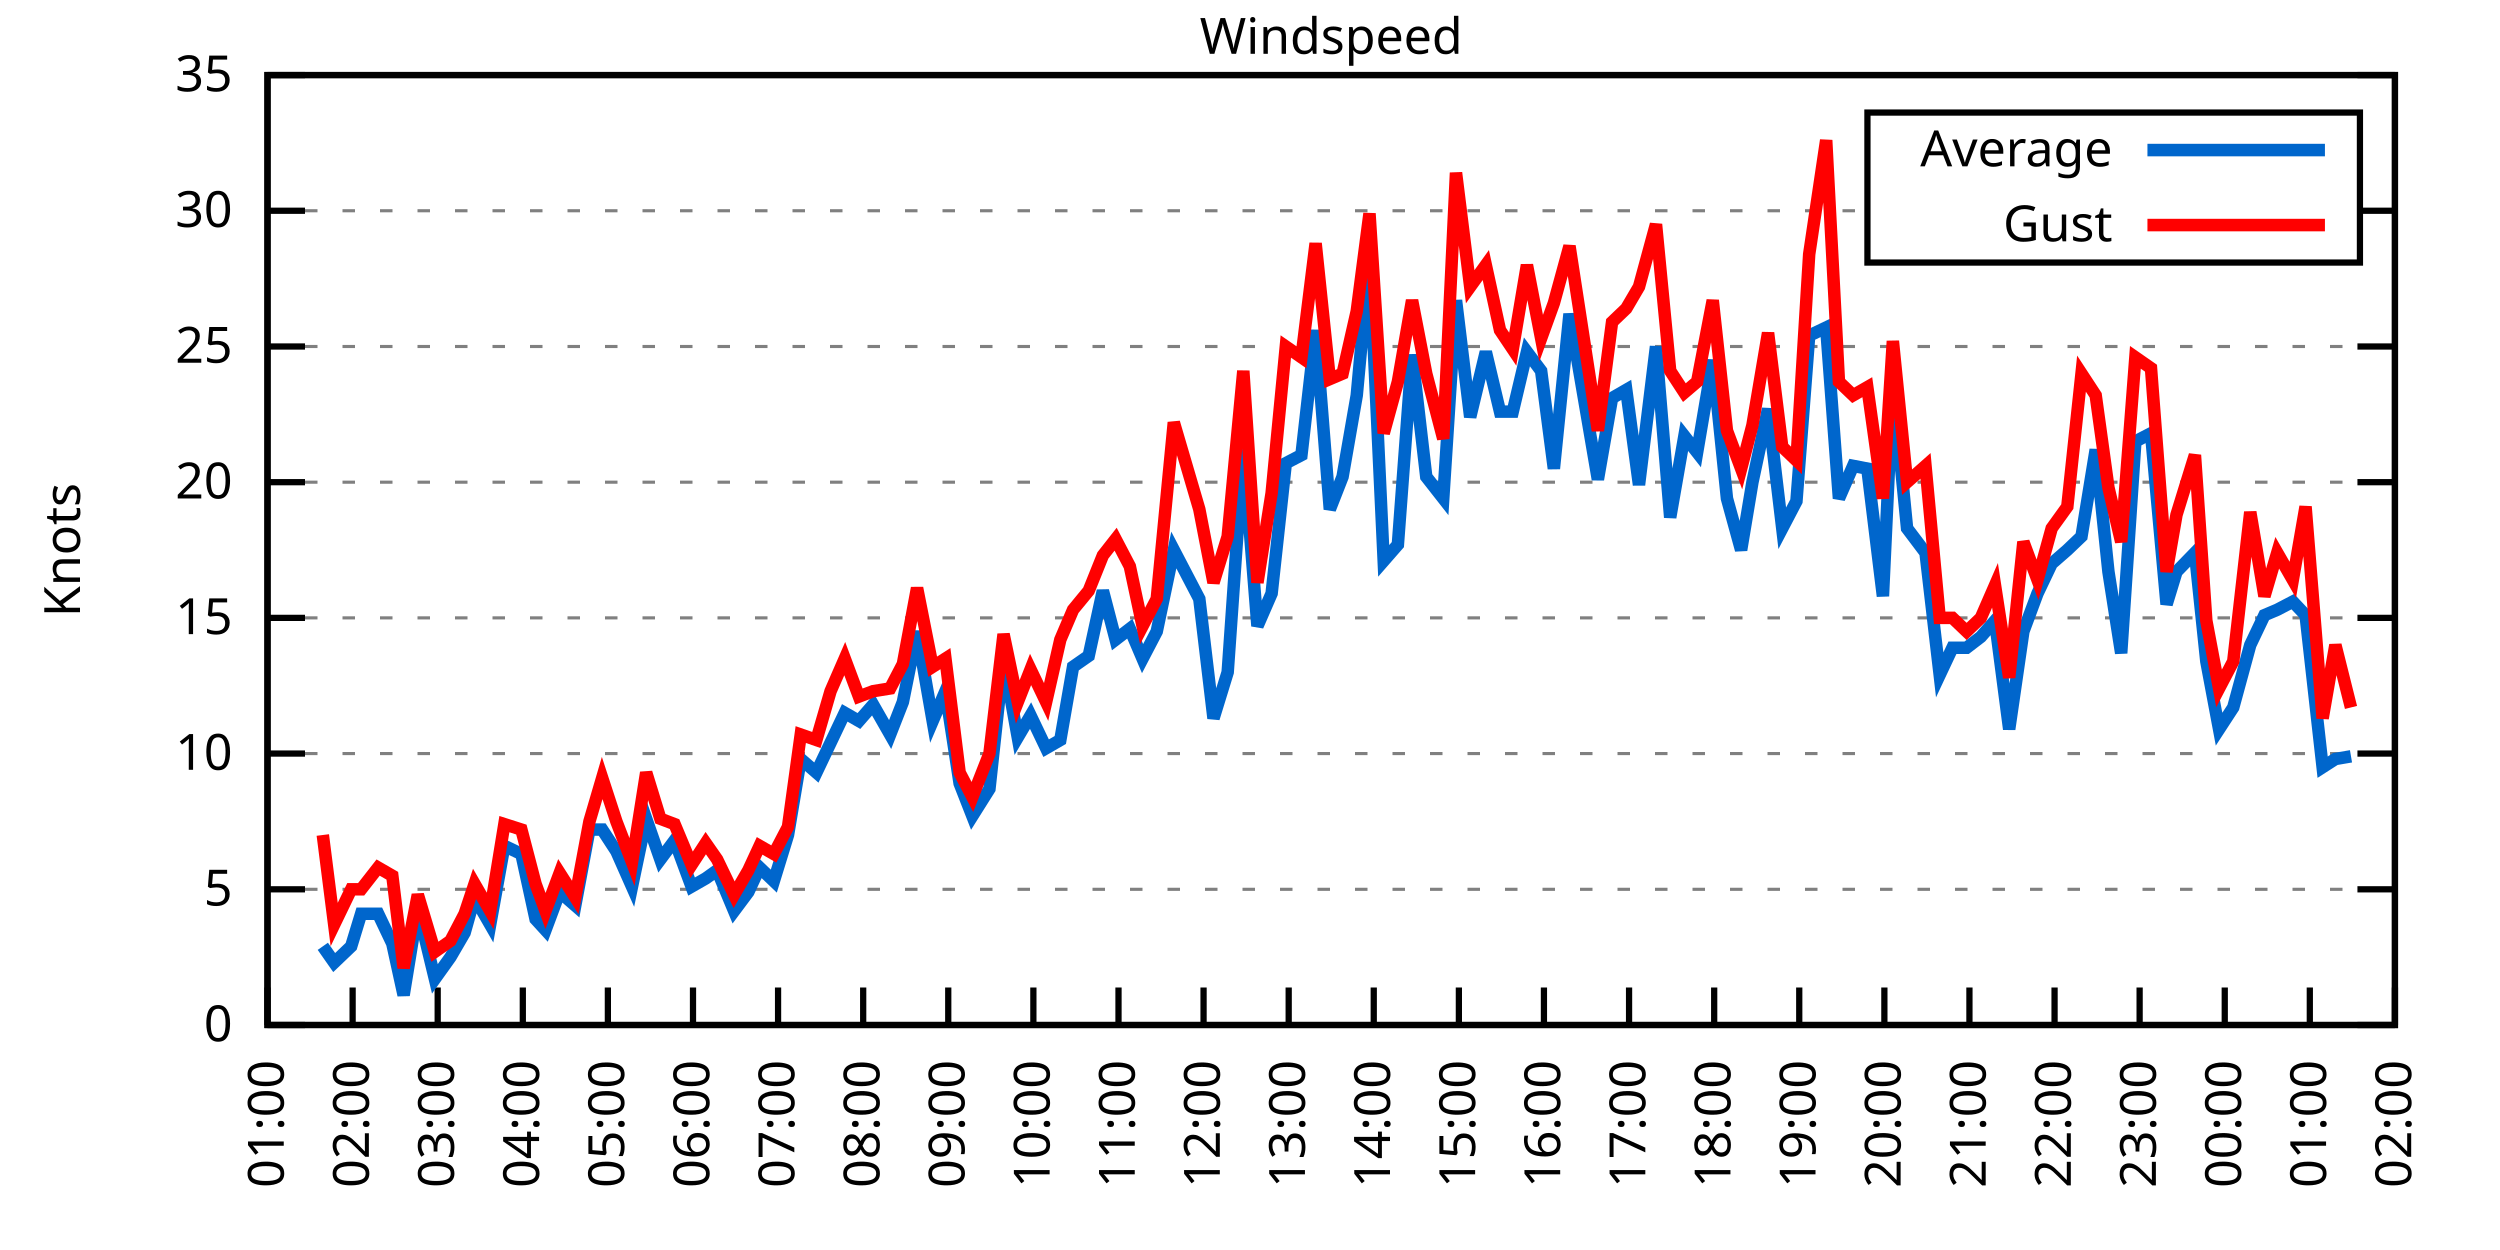
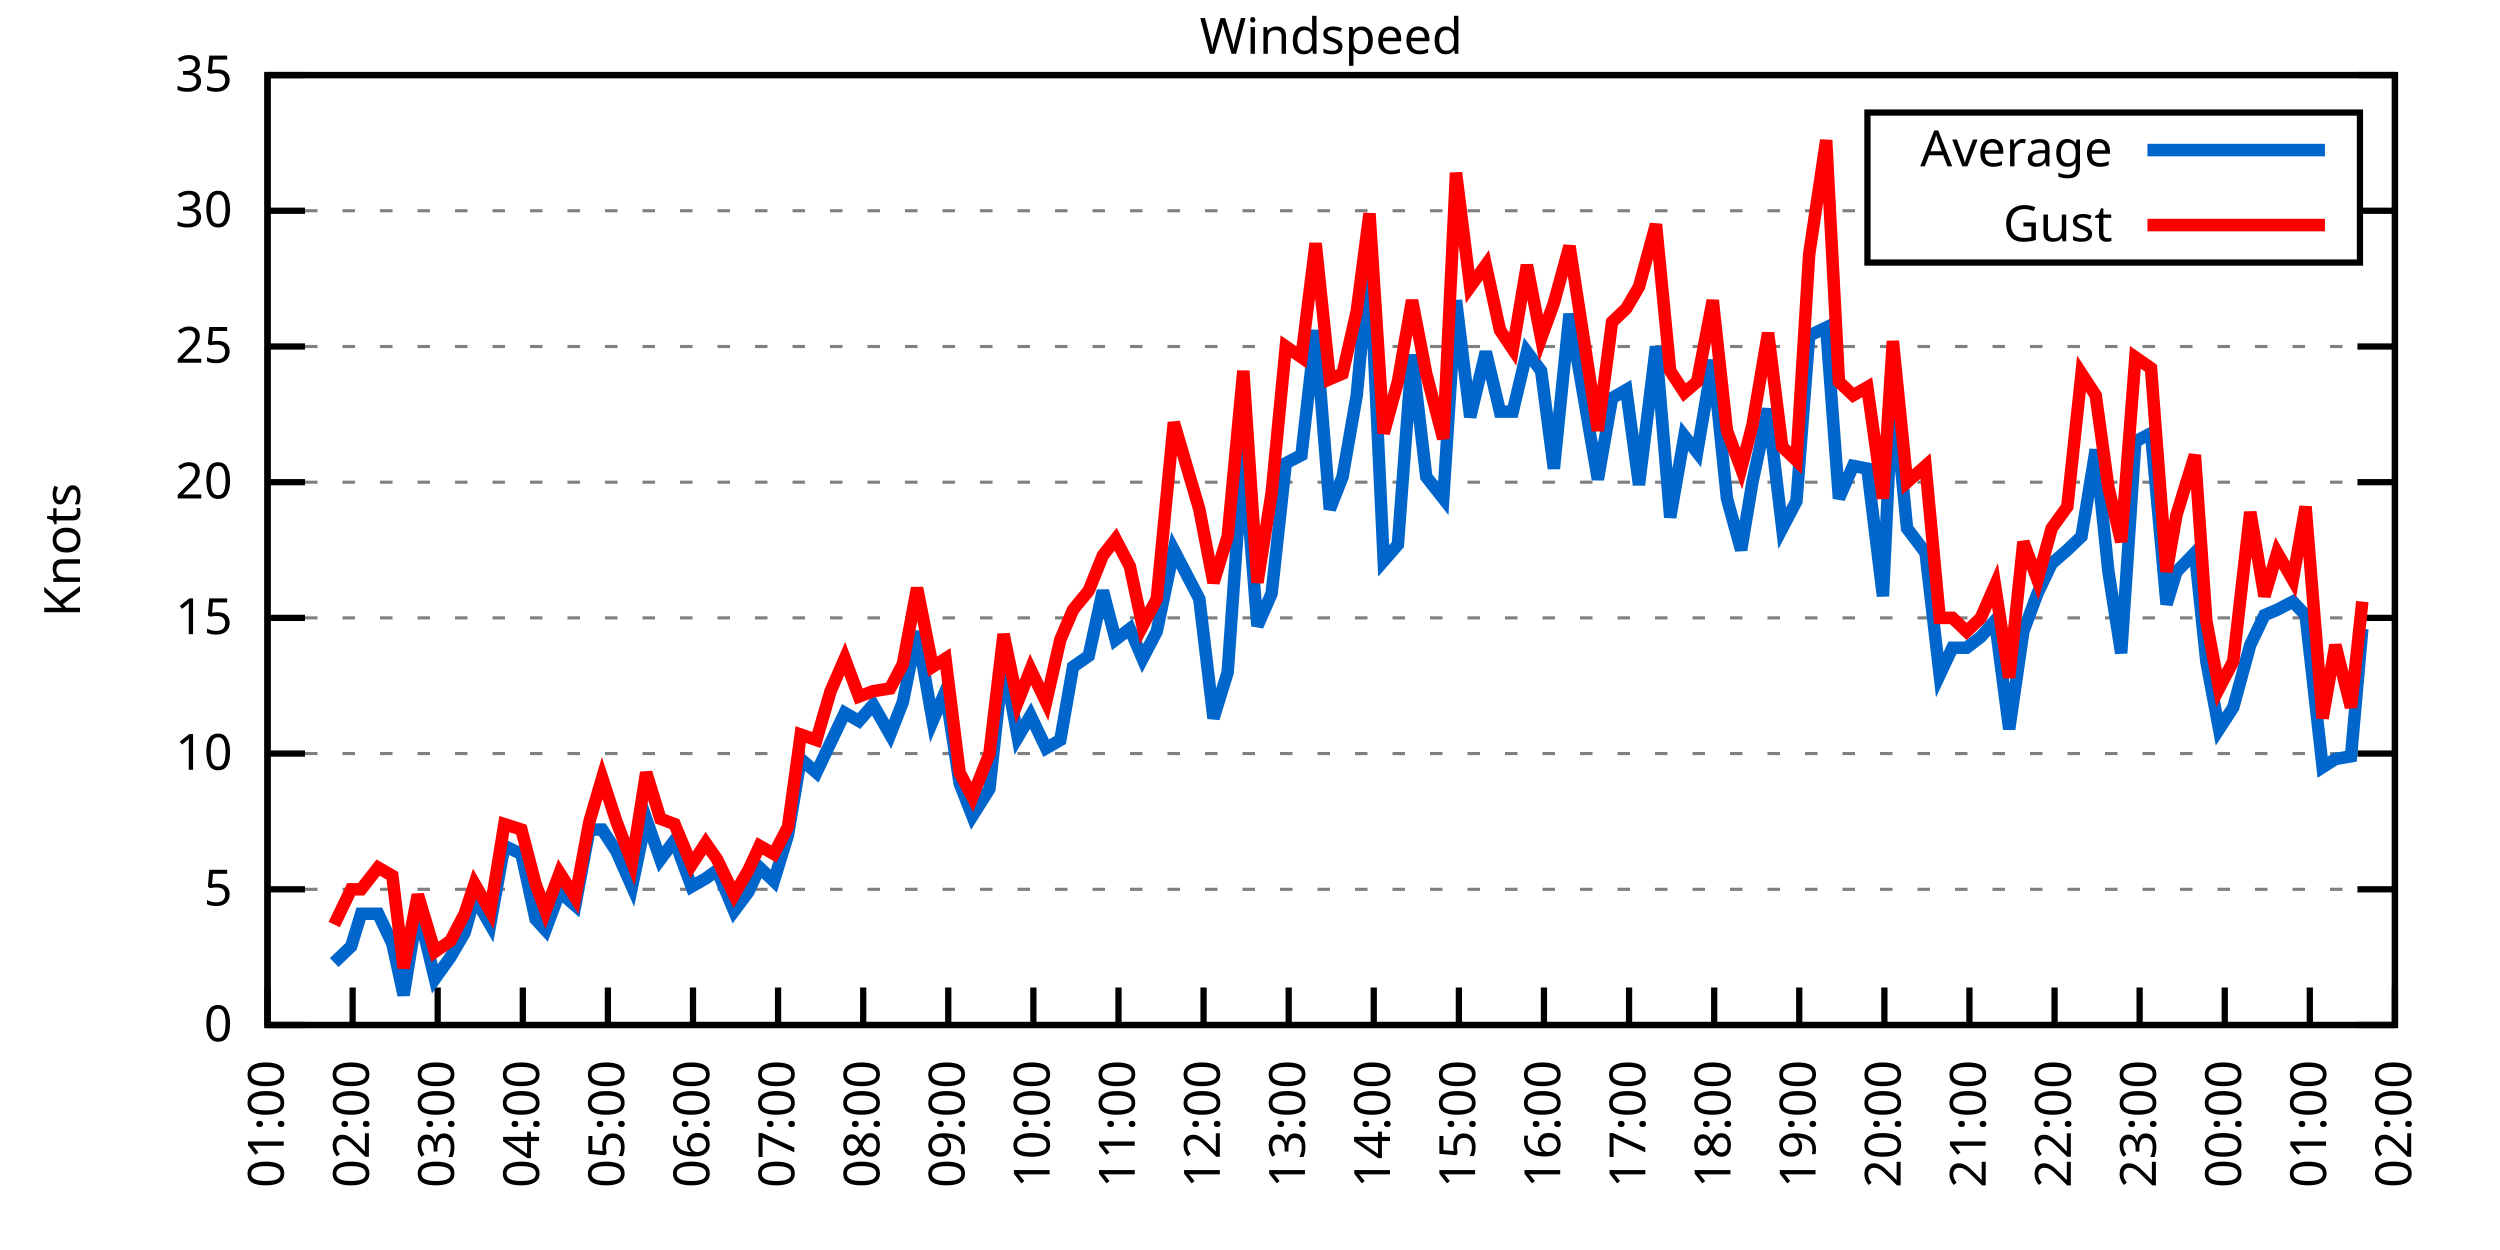
<svg xmlns="http://www.w3.org/2000/svg" xmlns:xlink="http://www.w3.org/1999/xlink" width="400" height="200" viewBox="0 0 400 200">
  <g id="gnuplot_canvas">
    <rect x="0" y="0" width="400" height="200" fill="none" />
    <defs>
      <circle id="gpDot" r="0.5" stroke-width="0.5" stroke="currentColor" />
      <path id="gpPt0" stroke-width="0.333" stroke="currentColor" d="M-1,0 h2 M0,-1 v2" />
      <path id="gpPt1" stroke-width="0.333" stroke="currentColor" d="M-1,-1 L1,1 M1,-1 L-1,1" />
      <path id="gpPt2" stroke-width="0.333" stroke="currentColor" d="M-1,0 L1,0 M0,-1 L0,1 M-1,-1 L1,1 M-1,1 L1,-1" />
      <rect id="gpPt3" stroke-width="0.333" stroke="currentColor" x="-1" y="-1" width="2" height="2" />
      <rect id="gpPt4" stroke-width="0.333" stroke="currentColor" fill="currentColor" x="-1" y="-1" width="2" height="2" />
      <circle id="gpPt5" stroke-width="0.333" stroke="currentColor" cx="0" cy="0" r="1" />
      <use xlink:href="#gpPt5" id="gpPt6" fill="currentColor" stroke="none" />
      <path id="gpPt7" stroke-width="0.333" stroke="currentColor" d="M0,-1.33 L-1.33,0.67 L1.33,0.67 z" />
      <use xlink:href="#gpPt7" id="gpPt8" fill="currentColor" stroke="none" />
      <use xlink:href="#gpPt7" id="gpPt9" stroke="currentColor" transform="rotate(180)" />
      <use xlink:href="#gpPt9" id="gpPt10" fill="currentColor" stroke="none" />
      <use xlink:href="#gpPt3" id="gpPt11" stroke="currentColor" transform="rotate(45)" />
      <use xlink:href="#gpPt11" id="gpPt12" fill="currentColor" stroke="none" />
      <path id="gpPt13" stroke-width="0.333" stroke="currentColor" d="M0,1.330 L1.265,0.411 L0.782,-1.067 L-0.782,-1.076 L-1.265,0.411 z" />
      <use xlink:href="#gpPt13" id="gpPt14" fill="currentColor" stroke="none" />
      <filter id="textbox" filterUnits="objectBoundingBox" x="0" y="0" height="1" width="1">
        <feFlood flood-color="white" flood-opacity="1" result="bgnd" />
        <feComposite in="SourceGraphic" in2="bgnd" operator="atop" />
      </filter>
      <filter id="greybox" filterUnits="objectBoundingBox" x="0" y="0" height="1" width="1">
        <feFlood flood-color="lightgrey" flood-opacity="1" result="grey" />
        <feComposite in="SourceGraphic" in2="grey" operator="atop" />
      </filter>
    </defs>
    <g fill="none" color="white" stroke="currentColor" stroke-width="1.00" stroke-linecap="butt" stroke-linejoin="miter">
</g>
    <g fill="none" color="black" stroke="currentColor" stroke-width="1.00" stroke-linecap="butt" stroke-linejoin="miter">
      <g stroke="none" shape-rendering="crispEdges">
        <polygon fill="rgb(255, 255, 255)" points="42.80,164.00 383.18,164.00 383.18,12.02 42.80,12.02 " />
      </g>
    </g>
    <g fill="none" color="black" stroke="currentColor" stroke-width="1.00" stroke-linecap="butt" stroke-linejoin="miter">
</g>
    <g fill="none" color="black" stroke="black" stroke-width="0.50" stroke-linecap="butt" stroke-linejoin="miter">
</g>
    <g fill="none" color="gray" stroke="currentColor" stroke-width="0.50" stroke-linecap="butt" stroke-linejoin="miter">
      <path stroke="gray" stroke-dasharray="2,4" class="gridline" d="M42.80,164.00 L383.19,164.00  " />
    </g>
    <g fill="none" color="gray" stroke="gray" stroke-width="1.00" stroke-linecap="butt" stroke-linejoin="miter">
</g>
    <g fill="none" color="black" stroke="currentColor" stroke-width="1.00" stroke-linecap="butt" stroke-linejoin="miter">
      <path stroke="black" d="M42.80,164.00 L48.80,164.00 M383.19,164.00 L377.19,164.00  " />
      <g transform="translate(37.20,166.60)" stroke="none" fill="black" font-family="Sans" font-size="8.00" text-anchor="end">
        <text>
          <tspan font-family="Sans"> 0</tspan>
        </text>
      </g>
    </g>
    <g fill="none" color="black" stroke="currentColor" stroke-width="1.00" stroke-linecap="butt" stroke-linejoin="miter">
</g>
    <g fill="none" color="black" stroke="black" stroke-width="0.50" stroke-linecap="butt" stroke-linejoin="miter">
</g>
    <g fill="none" color="gray" stroke="currentColor" stroke-width="0.50" stroke-linecap="butt" stroke-linejoin="miter">
      <path stroke="gray" stroke-dasharray="2,4" class="gridline" d="M42.80,142.29 L383.19,142.29  " />
    </g>
    <g fill="none" color="gray" stroke="gray" stroke-width="1.00" stroke-linecap="butt" stroke-linejoin="miter">
</g>
    <g fill="none" color="black" stroke="currentColor" stroke-width="1.00" stroke-linecap="butt" stroke-linejoin="miter">
      <path stroke="black" d="M42.80,142.29 L48.80,142.29 M383.19,142.29 L377.19,142.29  " />
      <g transform="translate(37.20,144.89)" stroke="none" fill="black" font-family="Sans" font-size="8.00" text-anchor="end">
        <text>
          <tspan font-family="Sans"> 5</tspan>
        </text>
      </g>
    </g>
    <g fill="none" color="black" stroke="currentColor" stroke-width="1.00" stroke-linecap="butt" stroke-linejoin="miter">
</g>
    <g fill="none" color="black" stroke="black" stroke-width="0.50" stroke-linecap="butt" stroke-linejoin="miter">
</g>
    <g fill="none" color="gray" stroke="currentColor" stroke-width="0.50" stroke-linecap="butt" stroke-linejoin="miter">
      <path stroke="gray" stroke-dasharray="2,4" class="gridline" d="M42.80,120.57 L383.19,120.57  " />
    </g>
    <g fill="none" color="gray" stroke="gray" stroke-width="1.00" stroke-linecap="butt" stroke-linejoin="miter">
</g>
    <g fill="none" color="black" stroke="currentColor" stroke-width="1.00" stroke-linecap="butt" stroke-linejoin="miter">
      <path stroke="black" d="M42.80,120.57 L48.80,120.57 M383.19,120.57 L377.19,120.57  " />
      <g transform="translate(37.20,123.17)" stroke="none" fill="black" font-family="Sans" font-size="8.00" text-anchor="end">
        <text>
          <tspan font-family="Sans"> 10</tspan>
        </text>
      </g>
    </g>
    <g fill="none" color="black" stroke="currentColor" stroke-width="1.00" stroke-linecap="butt" stroke-linejoin="miter">
</g>
    <g fill="none" color="black" stroke="black" stroke-width="0.50" stroke-linecap="butt" stroke-linejoin="miter">
</g>
    <g fill="none" color="gray" stroke="currentColor" stroke-width="0.50" stroke-linecap="butt" stroke-linejoin="miter">
      <path stroke="gray" stroke-dasharray="2,4" class="gridline" d="M42.80,98.86 L383.19,98.86  " />
    </g>
    <g fill="none" color="gray" stroke="gray" stroke-width="1.00" stroke-linecap="butt" stroke-linejoin="miter">
</g>
    <g fill="none" color="black" stroke="currentColor" stroke-width="1.00" stroke-linecap="butt" stroke-linejoin="miter">
      <path stroke="black" d="M42.80,98.86 L48.80,98.86 M383.19,98.86 L377.19,98.86  " />
      <g transform="translate(37.20,101.46)" stroke="none" fill="black" font-family="Sans" font-size="8.00" text-anchor="end">
        <text>
          <tspan font-family="Sans"> 15</tspan>
        </text>
      </g>
    </g>
    <g fill="none" color="black" stroke="currentColor" stroke-width="1.00" stroke-linecap="butt" stroke-linejoin="miter">
</g>
    <g fill="none" color="black" stroke="black" stroke-width="0.50" stroke-linecap="butt" stroke-linejoin="miter">
</g>
    <g fill="none" color="gray" stroke="currentColor" stroke-width="0.50" stroke-linecap="butt" stroke-linejoin="miter">
      <path stroke="gray" stroke-dasharray="2,4" class="gridline" d="M42.80,77.15 L383.19,77.15  " />
    </g>
    <g fill="none" color="gray" stroke="gray" stroke-width="1.00" stroke-linecap="butt" stroke-linejoin="miter">
</g>
    <g fill="none" color="black" stroke="currentColor" stroke-width="1.00" stroke-linecap="butt" stroke-linejoin="miter">
      <path stroke="black" d="M42.80,77.15 L48.80,77.15 M383.19,77.15 L377.19,77.15  " />
      <g transform="translate(37.20,79.75)" stroke="none" fill="black" font-family="Sans" font-size="8.00" text-anchor="end">
        <text>
          <tspan font-family="Sans"> 20</tspan>
        </text>
      </g>
    </g>
    <g fill="none" color="black" stroke="currentColor" stroke-width="1.00" stroke-linecap="butt" stroke-linejoin="miter">
</g>
    <g fill="none" color="black" stroke="black" stroke-width="0.50" stroke-linecap="butt" stroke-linejoin="miter">
</g>
    <g fill="none" color="gray" stroke="currentColor" stroke-width="0.50" stroke-linecap="butt" stroke-linejoin="miter">
      <path stroke="gray" stroke-dasharray="2,4" class="gridline" d="M42.80,55.44 L383.19,55.44  " />
    </g>
    <g fill="none" color="gray" stroke="gray" stroke-width="1.00" stroke-linecap="butt" stroke-linejoin="miter">
</g>
    <g fill="none" color="black" stroke="currentColor" stroke-width="1.00" stroke-linecap="butt" stroke-linejoin="miter">
      <path stroke="black" d="M42.80,55.44 L48.80,55.44 M383.19,55.44 L377.19,55.44  " />
      <g transform="translate(37.20,58.04)" stroke="none" fill="black" font-family="Sans" font-size="8.00" text-anchor="end">
        <text>
          <tspan font-family="Sans"> 25</tspan>
        </text>
      </g>
    </g>
    <g fill="none" color="black" stroke="currentColor" stroke-width="1.00" stroke-linecap="butt" stroke-linejoin="miter">
</g>
    <g fill="none" color="black" stroke="black" stroke-width="0.50" stroke-linecap="butt" stroke-linejoin="miter">
</g>
    <g fill="none" color="gray" stroke="currentColor" stroke-width="0.50" stroke-linecap="butt" stroke-linejoin="miter">
      <path stroke="gray" stroke-dasharray="2,4" class="gridline" d="M42.80,33.72 L298.79,33.72 M377.59,33.72 L383.19,33.72  " />
    </g>
    <g fill="none" color="gray" stroke="gray" stroke-width="1.00" stroke-linecap="butt" stroke-linejoin="miter">
</g>
    <g fill="none" color="black" stroke="currentColor" stroke-width="1.00" stroke-linecap="butt" stroke-linejoin="miter">
      <path stroke="black" d="M42.80,33.72 L48.80,33.72 M383.19,33.72 L377.19,33.72  " />
      <g transform="translate(37.20,36.32)" stroke="none" fill="black" font-family="Sans" font-size="8.00" text-anchor="end">
        <text>
          <tspan font-family="Sans"> 30</tspan>
        </text>
      </g>
    </g>
    <g fill="none" color="black" stroke="currentColor" stroke-width="1.00" stroke-linecap="butt" stroke-linejoin="miter">
</g>
    <g fill="none" color="black" stroke="black" stroke-width="0.50" stroke-linecap="butt" stroke-linejoin="miter">
</g>
    <g fill="none" color="gray" stroke="currentColor" stroke-width="0.50" stroke-linecap="butt" stroke-linejoin="miter">
      <path stroke="gray" stroke-dasharray="2,4" class="gridline" d="M42.80,12.01 L383.19,12.01  " />
    </g>
    <g fill="none" color="gray" stroke="gray" stroke-width="1.00" stroke-linecap="butt" stroke-linejoin="miter">
</g>
    <g fill="none" color="black" stroke="currentColor" stroke-width="1.00" stroke-linecap="butt" stroke-linejoin="miter">
      <path stroke="black" d="M42.80,12.01 L48.80,12.01 M383.19,12.01 L377.19,12.01  " />
      <g transform="translate(37.20,14.61)" stroke="none" fill="black" font-family="Sans" font-size="8.00" text-anchor="end">
        <text>
          <tspan font-family="Sans"> 35</tspan>
        </text>
      </g>
    </g>
    <g fill="none" color="black" stroke="currentColor" stroke-width="1.00" stroke-linecap="butt" stroke-linejoin="miter">
      <path stroke="black" d="M42.80,164.00 L42.80,158.00  " />
      <g transform="translate(45.40,169.60) rotate(270.00)" stroke="none" fill="black" font-family="Sans" font-size="8.00" text-anchor="end">
        <text>
          <tspan font-family="Sans">01:00</tspan>
        </text>
      </g>
    </g>
    <g fill="none" color="black" stroke="currentColor" stroke-width="1.00" stroke-linecap="butt" stroke-linejoin="miter">
      <path stroke="black" d="M56.42,164.00 L56.42,158.00  " />
      <g transform="translate(59.02,169.60) rotate(270.00)" stroke="none" fill="black" font-family="Sans" font-size="8.00" text-anchor="end">
        <text>
          <tspan font-family="Sans">02:00</tspan>
        </text>
      </g>
    </g>
    <g fill="none" color="black" stroke="currentColor" stroke-width="1.00" stroke-linecap="butt" stroke-linejoin="miter">
      <path stroke="black" d="M70.03,164.00 L70.03,158.00  " />
      <g transform="translate(72.63,169.60) rotate(270.00)" stroke="none" fill="black" font-family="Sans" font-size="8.00" text-anchor="end">
        <text>
          <tspan font-family="Sans">03:00</tspan>
        </text>
      </g>
    </g>
    <g fill="none" color="black" stroke="currentColor" stroke-width="1.00" stroke-linecap="butt" stroke-linejoin="miter">
      <path stroke="black" d="M83.65,164.00 L83.65,158.00  " />
      <g transform="translate(86.25,169.60) rotate(270.00)" stroke="none" fill="black" font-family="Sans" font-size="8.00" text-anchor="end">
        <text>
          <tspan font-family="Sans">04:00</tspan>
        </text>
      </g>
    </g>
    <g fill="none" color="black" stroke="currentColor" stroke-width="1.00" stroke-linecap="butt" stroke-linejoin="miter">
      <path stroke="black" d="M97.26,164.00 L97.26,158.00  " />
      <g transform="translate(99.86,169.60) rotate(270.00)" stroke="none" fill="black" font-family="Sans" font-size="8.00" text-anchor="end">
        <text>
          <tspan font-family="Sans">05:00</tspan>
        </text>
      </g>
    </g>
    <g fill="none" color="black" stroke="currentColor" stroke-width="1.00" stroke-linecap="butt" stroke-linejoin="miter">
      <path stroke="black" d="M110.88,164.00 L110.88,158.00  " />
      <g transform="translate(113.48,169.60) rotate(270.00)" stroke="none" fill="black" font-family="Sans" font-size="8.00" text-anchor="end">
        <text>
          <tspan font-family="Sans">06:00</tspan>
        </text>
      </g>
    </g>
    <g fill="none" color="black" stroke="currentColor" stroke-width="1.00" stroke-linecap="butt" stroke-linejoin="miter">
      <path stroke="black" d="M124.49,164.00 L124.49,158.00  " />
      <g transform="translate(127.09,169.60) rotate(270.00)" stroke="none" fill="black" font-family="Sans" font-size="8.00" text-anchor="end">
        <text>
          <tspan font-family="Sans">07:00</tspan>
        </text>
      </g>
    </g>
    <g fill="none" color="black" stroke="currentColor" stroke-width="1.00" stroke-linecap="butt" stroke-linejoin="miter">
      <path stroke="black" d="M138.11,164.00 L138.11,158.00  " />
      <g transform="translate(140.71,169.60) rotate(270.00)" stroke="none" fill="black" font-family="Sans" font-size="8.00" text-anchor="end">
        <text>
          <tspan font-family="Sans">08:00</tspan>
        </text>
      </g>
    </g>
    <g fill="none" color="black" stroke="currentColor" stroke-width="1.00" stroke-linecap="butt" stroke-linejoin="miter">
      <path stroke="black" d="M151.72,164.00 L151.72,158.00  " />
      <g transform="translate(154.32,169.60) rotate(270.00)" stroke="none" fill="black" font-family="Sans" font-size="8.00" text-anchor="end">
        <text>
          <tspan font-family="Sans">09:00</tspan>
        </text>
      </g>
    </g>
    <g fill="none" color="black" stroke="currentColor" stroke-width="1.00" stroke-linecap="butt" stroke-linejoin="miter">
      <path stroke="black" d="M165.34,164.00 L165.34,158.00  " />
      <g transform="translate(167.94,169.60) rotate(270.00)" stroke="none" fill="black" font-family="Sans" font-size="8.00" text-anchor="end">
        <text>
          <tspan font-family="Sans">10:00</tspan>
        </text>
      </g>
    </g>
    <g fill="none" color="black" stroke="currentColor" stroke-width="1.00" stroke-linecap="butt" stroke-linejoin="miter">
      <path stroke="black" d="M178.96,164.00 L178.96,158.00  " />
      <g transform="translate(181.56,169.60) rotate(270.00)" stroke="none" fill="black" font-family="Sans" font-size="8.00" text-anchor="end">
        <text>
          <tspan font-family="Sans">11:00</tspan>
        </text>
      </g>
    </g>
    <g fill="none" color="black" stroke="currentColor" stroke-width="1.00" stroke-linecap="butt" stroke-linejoin="miter">
      <path stroke="black" d="M192.57,164.00 L192.57,158.00  " />
      <g transform="translate(195.17,169.60) rotate(270.00)" stroke="none" fill="black" font-family="Sans" font-size="8.00" text-anchor="end">
        <text>
          <tspan font-family="Sans">12:00</tspan>
        </text>
      </g>
    </g>
    <g fill="none" color="black" stroke="currentColor" stroke-width="1.00" stroke-linecap="butt" stroke-linejoin="miter">
      <path stroke="black" d="M206.19,164.00 L206.19,158.00  " />
      <g transform="translate(208.79,169.60) rotate(270.00)" stroke="none" fill="black" font-family="Sans" font-size="8.00" text-anchor="end">
        <text>
          <tspan font-family="Sans">13:00</tspan>
        </text>
      </g>
    </g>
    <g fill="none" color="black" stroke="currentColor" stroke-width="1.00" stroke-linecap="butt" stroke-linejoin="miter">
      <path stroke="black" d="M219.80,164.00 L219.80,158.00  " />
      <g transform="translate(222.40,169.60) rotate(270.00)" stroke="none" fill="black" font-family="Sans" font-size="8.00" text-anchor="end">
        <text>
          <tspan font-family="Sans">14:00</tspan>
        </text>
      </g>
    </g>
    <g fill="none" color="black" stroke="currentColor" stroke-width="1.00" stroke-linecap="butt" stroke-linejoin="miter">
      <path stroke="black" d="M233.42,164.00 L233.42,158.00  " />
      <g transform="translate(236.02,169.60) rotate(270.00)" stroke="none" fill="black" font-family="Sans" font-size="8.00" text-anchor="end">
        <text>
          <tspan font-family="Sans">15:00</tspan>
        </text>
      </g>
    </g>
    <g fill="none" color="black" stroke="currentColor" stroke-width="1.00" stroke-linecap="butt" stroke-linejoin="miter">
      <path stroke="black" d="M247.03,164.00 L247.03,158.00  " />
      <g transform="translate(249.63,169.60) rotate(270.00)" stroke="none" fill="black" font-family="Sans" font-size="8.00" text-anchor="end">
        <text>
          <tspan font-family="Sans">16:00</tspan>
        </text>
      </g>
    </g>
    <g fill="none" color="black" stroke="currentColor" stroke-width="1.00" stroke-linecap="butt" stroke-linejoin="miter">
      <path stroke="black" d="M260.65,164.00 L260.65,158.00  " />
      <g transform="translate(263.25,169.60) rotate(270.00)" stroke="none" fill="black" font-family="Sans" font-size="8.00" text-anchor="end">
        <text>
          <tspan font-family="Sans">17:00</tspan>
        </text>
      </g>
    </g>
    <g fill="none" color="black" stroke="currentColor" stroke-width="1.00" stroke-linecap="butt" stroke-linejoin="miter">
      <path stroke="black" d="M274.27,164.00 L274.27,158.00  " />
      <g transform="translate(276.87,169.60) rotate(270.00)" stroke="none" fill="black" font-family="Sans" font-size="8.00" text-anchor="end">
        <text>
          <tspan font-family="Sans">18:00</tspan>
        </text>
      </g>
    </g>
    <g fill="none" color="black" stroke="currentColor" stroke-width="1.00" stroke-linecap="butt" stroke-linejoin="miter">
      <path stroke="black" d="M287.88,164.00 L287.88,158.00  " />
      <g transform="translate(290.48,169.60) rotate(270.00)" stroke="none" fill="black" font-family="Sans" font-size="8.00" text-anchor="end">
        <text>
          <tspan font-family="Sans">19:00</tspan>
        </text>
      </g>
    </g>
    <g fill="none" color="black" stroke="currentColor" stroke-width="1.00" stroke-linecap="butt" stroke-linejoin="miter">
      <path stroke="black" d="M301.50,164.00 L301.50,158.00  " />
      <g transform="translate(304.10,169.60) rotate(270.00)" stroke="none" fill="black" font-family="Sans" font-size="8.00" text-anchor="end">
        <text>
          <tspan font-family="Sans">20:00</tspan>
        </text>
      </g>
    </g>
    <g fill="none" color="black" stroke="currentColor" stroke-width="1.00" stroke-linecap="butt" stroke-linejoin="miter">
      <path stroke="black" d="M315.11,164.00 L315.11,158.00  " />
      <g transform="translate(317.71,169.60) rotate(270.00)" stroke="none" fill="black" font-family="Sans" font-size="8.00" text-anchor="end">
        <text>
          <tspan font-family="Sans">21:00</tspan>
        </text>
      </g>
    </g>
    <g fill="none" color="black" stroke="currentColor" stroke-width="1.00" stroke-linecap="butt" stroke-linejoin="miter">
      <path stroke="black" d="M328.73,164.00 L328.73,158.00  " />
      <g transform="translate(331.33,169.60) rotate(270.00)" stroke="none" fill="black" font-family="Sans" font-size="8.00" text-anchor="end">
        <text>
          <tspan font-family="Sans">22:00</tspan>
        </text>
      </g>
    </g>
    <g fill="none" color="black" stroke="currentColor" stroke-width="1.00" stroke-linecap="butt" stroke-linejoin="miter">
      <path stroke="black" d="M342.34,164.00 L342.34,158.00  " />
      <g transform="translate(344.94,169.60) rotate(270.00)" stroke="none" fill="black" font-family="Sans" font-size="8.00" text-anchor="end">
        <text>
          <tspan font-family="Sans">23:00</tspan>
        </text>
      </g>
    </g>
    <g fill="none" color="black" stroke="currentColor" stroke-width="1.00" stroke-linecap="butt" stroke-linejoin="miter">
      <path stroke="black" d="M355.96,164.00 L355.96,158.00  " />
      <g transform="translate(358.56,169.60) rotate(270.00)" stroke="none" fill="black" font-family="Sans" font-size="8.00" text-anchor="end">
        <text>
          <tspan font-family="Sans">00:00</tspan>
        </text>
      </g>
    </g>
    <g fill="none" color="black" stroke="currentColor" stroke-width="1.00" stroke-linecap="butt" stroke-linejoin="miter">
      <path stroke="black" d="M369.57,164.00 L369.57,158.00  " />
      <g transform="translate(372.17,169.60) rotate(270.00)" stroke="none" fill="black" font-family="Sans" font-size="8.00" text-anchor="end">
        <text>
          <tspan font-family="Sans">01:00</tspan>
        </text>
      </g>
    </g>
    <g fill="none" color="black" stroke="currentColor" stroke-width="1.00" stroke-linecap="butt" stroke-linejoin="miter">
      <path stroke="black" d="M383.19,164.00 L383.19,158.00  " />
      <g transform="translate(385.79,169.60) rotate(270.00)" stroke="none" fill="black" font-family="Sans" font-size="8.00" text-anchor="end">
        <text>
          <tspan font-family="Sans">02:00</tspan>
        </text>
      </g>
    </g>
    <g fill="none" color="black" stroke="currentColor" stroke-width="1.00" stroke-linecap="butt" stroke-linejoin="miter">
</g>
    <g fill="none" color="black" stroke="currentColor" stroke-width="1.00" stroke-linecap="butt" stroke-linejoin="miter">
      <path stroke="black" d="M42.80,12.01 L42.80,164.00 L383.19,164.00 L383.19,12.01 L42.80,12.01 Z  " />
    </g>
    <g fill="none" color="black" stroke="currentColor" stroke-width="1.00" stroke-linecap="butt" stroke-linejoin="miter">
</g>
    <g fill="none" color="black" stroke="currentColor" stroke-width="1.00" stroke-linecap="butt" stroke-linejoin="miter">
      <path stroke="black" d="M298.79,42.01 L298.79,18.01 L377.59,18.01 L377.59,42.01 L298.79,42.01 Z  " />
    </g>
    <g id="Windspeed_plot_1">
      <g fill="none" color="white" stroke="black" stroke-width="2.00" stroke-linecap="butt" stroke-linejoin="miter">
</g>
      <g fill="none" color="black" stroke="currentColor" stroke-width="2.00" stroke-linecap="butt" stroke-linejoin="miter">
        <g transform="translate(337.99,26.61)" stroke="none" fill="black" font-family="Sans" font-size="8.00" text-anchor="end">
          <text>
            <tspan font-family="Sans">Average</tspan>
          </text>
        </g>
      </g>
      <g fill="none" color="black" stroke="currentColor" stroke-width="2.00" stroke-linecap="butt" stroke-linejoin="miter">
-         <path stroke="rgb(  0, 102, 204)" d="M343.59,24.01 L371.99,24.01 M51.65,151.41 L53.47,154.01 L56.19,151.41 L57.78,146.20 L60.50,146.20 L62.77,150.97   L64.58,159.22 L66.85,145.33 L69.58,156.62 L72.07,153.14 L74.34,149.24 L75.93,143.59 L78.43,147.93 L80.70,135.34   L83.42,136.64 L85.69,147.06 L87.28,148.80 L89.55,142.72 L92.04,144.89 L94.31,132.73 L96.35,132.73 L98.62,136.21   L101.12,141.85 L103.39,131.00 L105.66,137.51 L107.93,134.47 L110.65,141.85 L112.92,140.55 L114.74,139.25 L117.46,145.76   L119.73,142.72 L121.54,138.81 L123.81,140.98 L126.08,133.60 L128.12,121.44 L130.62,123.61 L132.89,118.84 L135.16,114.06   L137.43,115.36 L139.70,112.76 L142.42,117.53 L144.46,112.32 L146.73,101.03 L149.23,115.36 L151.27,110.59 L153.54,125.35   L155.58,130.56 L158.31,126.22 L160.57,105.38 L162.84,117.97 L164.89,114.49 L167.38,119.71 L169.65,118.40 L171.69,106.68   L174.19,104.94 L176.46,94.52 L178.50,102.34 L180.77,100.60 L182.81,105.38 L185.08,101.03 L187.81,88.00 L191.89,95.82   L194.16,114.93 L196.43,107.55 L198.93,71.94 L201.19,100.16 L203.46,94.95 L205.73,74.11 L208.23,72.81 L210.50,52.83   L212.77,81.49 L214.81,76.28 L217.08,63.25 L219.12,41.11 L221.39,89.74 L223.66,87.14 L225.93,56.74 L228.20,76.28   L230.92,79.75 L232.96,48.05 L235.23,66.73 L237.73,56.30 L240.00,65.86 L242.04,65.86 L244.31,56.30 L246.58,59.34   L248.62,74.98 L251.12,50.22 L255.66,76.71 L257.93,63.69 L260.20,62.38 L262.24,77.58 L264.96,55.44 L267.23,82.79   L269.50,69.77 L271.54,72.37 L274.04,57.61 L276.31,79.75 L278.58,88.00 L280.39,77.15 L282.89,65.42 L285.16,84.53   L287.43,80.19 L289.47,53.70 L292.19,52.40 L294.23,79.75 L296.50,74.54 L298.77,74.98 L301.27,95.39 L302.86,61.52   L305.13,84.53 L308.08,88.44 L310.35,107.98 L312.39,103.64 L314.66,103.64 L316.93,101.90 L319.20,99.30 L321.47,116.67   L323.74,101.03 L326.00,94.95 L328.27,90.18 L330.77,88.00 L333.04,85.83 L335.31,71.94 L337.35,91.48 L339.39,104.51   L341.66,70.63 L344.16,69.33 L346.65,96.69 L348.24,91.48 L351.19,88.44 L353.01,105.81 L355.05,116.67 L357.32,113.19   L360.04,103.20 L362.31,98.43 L364.36,97.56 L366.85,96.26 L368.89,98.43 L371.62,122.75 L373.66,121.44 L376.16,121.01    " />
+         <path stroke="rgb(  0, 102, 204)" d="M343.59,24.01 L371.99,24.01 M53.47,154.01 L56.19,151.41 L57.78,146.20 L60.50,146.20 L62.77,150.97 L64.58,159.22   L66.85,145.33 L69.58,156.62 L72.07,153.14 L74.34,149.24 L75.93,143.59 L78.43,147.93 L80.70,135.34 L83.42,136.64   L85.69,147.06 L87.28,148.80 L89.55,142.72 L92.04,144.89 L94.31,132.73 L96.35,132.73 L98.62,136.21 L101.12,141.85   L103.39,131.00 L105.66,137.51 L107.93,134.47 L110.65,141.85 L112.92,140.55 L114.74,139.25 L117.46,145.76 L119.73,142.72   L121.54,138.81 L123.81,140.98 L126.08,133.60 L128.12,121.44 L130.62,123.61 L132.89,118.84 L135.16,114.06 L137.43,115.36   L139.70,112.76 L142.42,117.53 L144.46,112.32 L146.73,101.03 L149.23,115.36 L151.27,110.59 L153.54,125.35 L155.58,130.56   L158.31,126.22 L160.57,105.38 L162.84,117.97 L164.89,114.49 L167.38,119.71 L169.65,118.40 L171.69,106.68 L174.19,104.94   L176.46,94.52 L178.50,102.34 L180.77,100.60 L182.81,105.38 L185.08,101.03 L187.81,88.00 L191.89,95.82 L194.16,114.93   L196.43,107.55 L198.93,71.94 L201.19,100.16 L203.46,94.95 L205.73,74.11 L208.23,72.81 L210.50,52.83 L212.77,81.49   L214.81,76.28 L217.08,63.25 L219.12,41.11 L221.39,89.74 L223.66,87.14 L225.93,56.74 L228.20,76.28 L230.92,79.75   L232.96,48.05 L235.23,66.73 L237.73,56.30 L240.00,65.86 L242.04,65.86 L244.31,56.30 L246.58,59.34 L248.62,74.98   L251.12,50.22 L255.66,76.71 L257.93,63.69 L260.20,62.38 L262.24,77.58 L264.96,55.44 L267.23,82.79 L269.50,69.77   L271.54,72.37 L274.04,57.61 L276.31,79.75 L278.58,88.00 L280.39,77.15 L282.89,65.42 L285.16,84.53 L287.43,80.19   L289.47,53.70 L292.19,52.40 L294.23,79.75 L296.50,74.54 L298.77,74.98 L301.27,95.39 L302.86,61.52 L305.13,84.53   L308.08,88.44 L310.35,107.98 L312.39,103.64 L314.66,103.64 L316.93,101.90 L319.20,99.30 L321.47,116.67 L323.74,101.03   L326.00,94.95 L328.27,90.18 L330.77,88.00 L333.04,85.83 L335.31,71.94 L337.35,91.48 L339.39,104.51 L341.66,70.63   L344.16,69.33 L346.65,96.69 L348.24,91.48 L351.19,88.44 L353.01,105.81 L355.05,116.67 L357.32,113.19 L360.04,103.20   L362.31,98.43 L364.36,97.56 L366.85,96.26 L368.89,98.43 L371.62,122.75 L373.66,121.44 L376.16,121.01 L377.97,100.60    " />
      </g>
    </g>
    <g id="Windspeed_plot_2">
      <g fill="none" color="black" stroke="currentColor" stroke-width="2.00" stroke-linecap="butt" stroke-linejoin="miter">
        <g transform="translate(337.99,38.61)" stroke="none" fill="black" font-family="Sans" font-size="8.00" text-anchor="end">
          <text>
            <tspan font-family="Sans">Gust</tspan>
          </text>
        </g>
      </g>
      <g fill="none" color="black" stroke="currentColor" stroke-width="2.00" stroke-linecap="butt" stroke-linejoin="miter">
-         <path stroke="rgb(255,   0,   0)" d="M343.59,36.01 L371.99,36.01 M51.65,133.60 L53.47,147.93 L56.19,142.29 L57.78,142.29 L60.50,138.81 L62.77,140.12   L64.58,154.88 L66.85,143.16 L69.58,152.28 L72.07,150.54 L74.34,146.20 L75.93,141.42 L78.43,145.76 L80.70,131.86   L83.42,132.73 L85.69,141.42 L87.28,145.76 L89.55,139.68 L92.04,143.59 L94.31,131.43 L96.35,124.48 L98.62,131.43   L101.12,137.94 L103.39,123.61 L105.66,131.00 L107.93,131.86 L110.65,138.38 L112.92,134.90 L114.74,137.51 L117.46,143.16   L119.73,139.25 L121.54,135.34 L123.81,136.64 L126.08,132.30 L128.12,117.53 L130.62,118.40 L132.89,110.59 L135.16,105.38   L137.43,111.45 L139.70,110.59 L142.42,110.15 L144.46,106.24 L146.73,94.08 L149.23,106.68 L151.27,105.38 L153.54,123.61   L155.58,127.52 L158.31,120.57 L160.57,101.47 L162.84,112.32 L164.89,107.11 L167.38,112.32 L169.65,102.34 L171.69,97.56   L174.19,94.52 L176.46,88.87 L178.50,86.27 L180.77,90.61 L182.81,100.16 L185.08,95.82 L187.81,67.59 L191.89,81.49   L194.16,93.22 L196.43,85.83 L198.93,59.34 L201.19,93.22 L203.46,78.89 L205.73,55.44 L208.23,57.17 L210.50,38.93   L212.77,60.65 L214.81,59.78 L217.08,49.79 L219.12,34.16 L221.39,69.33 L223.66,61.08 L225.93,48.05 L228.20,59.78   L230.92,70.20 L232.96,27.64 L235.23,45.88 L237.73,42.41 L240.00,52.83 L242.04,55.87 L244.31,42.41 L246.58,54.13   L248.62,48.49 L251.12,39.37 L255.66,68.90 L257.93,51.53 L260.20,49.36 L262.24,45.88 L264.96,35.89 L267.23,59.34   L269.50,62.82 L271.54,61.08 L274.04,48.05 L276.31,68.90 L278.58,74.98 L280.39,68.03 L282.89,53.26 L285.16,71.50   L287.43,73.67 L289.47,40.67 L292.19,22.43 L294.23,61.08 L296.50,63.25 L298.77,61.95 L301.27,79.75 L302.86,54.57   L305.13,77.15 L308.08,74.54 L310.35,98.86 L312.39,98.86 L314.66,101.03 L316.93,98.86 L319.20,93.65 L321.47,108.42   L323.74,86.70 L326.00,92.78 L328.27,84.53 L330.77,81.06 L333.04,59.78 L335.31,63.25 L337.35,78.02 L339.39,86.70   L341.66,57.17 L344.16,58.91 L346.65,91.48 L348.24,82.36 L351.19,72.81 L353.01,99.30 L355.05,110.15 L357.32,105.81   L360.04,81.93 L362.31,95.39 L364.36,88.44 L366.85,92.78 L368.89,81.06 L371.62,114.93 L373.66,103.20 L376.16,113.19    " />
+         <path stroke="rgb(255,   0,   0)" d="M343.59,36.01 L371.99,36.01 M53.47,147.93 L56.19,142.29 L57.78,142.29 L60.50,138.81 L62.77,140.12 L64.58,154.88   L66.85,143.16 L69.58,152.28 L72.07,150.54 L74.34,146.20 L75.93,141.42 L78.43,145.76 L80.70,131.86 L83.42,132.73   L85.69,141.42 L87.28,145.76 L89.55,139.68 L92.04,143.59 L94.31,131.43 L96.35,124.48 L98.62,131.43 L101.12,137.94   L103.39,123.61 L105.66,131.00 L107.93,131.86 L110.65,138.38 L112.92,134.90 L114.74,137.51 L117.46,143.16 L119.73,139.25   L121.54,135.34 L123.81,136.64 L126.08,132.30 L128.12,117.53 L130.62,118.40 L132.89,110.59 L135.16,105.38 L137.43,111.45   L139.70,110.59 L142.42,110.15 L144.46,106.24 L146.73,94.08 L149.23,106.68 L151.27,105.38 L153.54,123.61 L155.58,127.52   L158.31,120.57 L160.57,101.47 L162.84,112.32 L164.89,107.11 L167.38,112.32 L169.65,102.34 L171.69,97.56 L174.19,94.52   L176.46,88.87 L178.50,86.27 L180.77,90.61 L182.81,100.16 L185.08,95.82 L187.81,67.59 L191.89,81.49 L194.16,93.22   L196.43,85.83 L198.93,59.34 L201.19,93.22 L203.46,78.89 L205.73,55.44 L208.23,57.17 L210.50,38.93 L212.77,60.65   L214.81,59.78 L217.08,49.79 L219.12,34.16 L221.39,69.33 L223.66,61.08 L225.93,48.05 L228.20,59.78 L230.92,70.20   L232.96,27.64 L235.23,45.88 L237.73,42.41 L240.00,52.83 L242.04,55.87 L244.31,42.41 L246.58,54.13 L248.62,48.49   L251.12,39.37 L255.66,68.90 L257.93,51.53 L260.20,49.36 L262.24,45.88 L264.96,35.89 L267.23,59.34 L269.50,62.82   L271.54,61.08 L274.04,48.05 L276.31,68.90 L278.58,74.98 L280.39,68.03 L282.89,53.26 L285.16,71.50 L287.43,73.67   L289.47,40.67 L292.19,22.43 L294.23,61.08 L296.50,63.25 L298.77,61.95 L301.27,79.75 L302.86,54.57 L305.13,77.15   L308.08,74.54 L310.35,98.86 L312.39,98.86 L314.66,101.03 L316.93,98.86 L319.20,93.65 L321.47,108.42 L323.74,86.70   L326.00,92.78 L328.27,84.53 L330.77,81.06 L333.04,59.78 L335.31,63.25 L337.35,78.02 L339.39,86.70 L341.66,57.17   L344.16,58.91 L346.65,91.48 L348.24,82.36 L351.19,72.81 L353.01,99.30 L355.05,110.15 L357.32,105.81 L360.04,81.93   L362.31,95.39 L364.36,88.44 L366.85,92.78 L368.89,81.06 L371.62,114.93 L373.66,103.20 L376.16,113.19 L377.97,96.26    " />
      </g>
    </g>
    <g fill="none" color="black" stroke="currentColor" stroke-width="2.00" stroke-linecap="butt" stroke-linejoin="miter">
</g>
    <g fill="none" color="black" stroke="black" stroke-width="1.00" stroke-linecap="butt" stroke-linejoin="miter">
</g>
    <g fill="none" color="black" stroke="currentColor" stroke-width="1.00" stroke-linecap="butt" stroke-linejoin="miter">
      <path stroke="black" d="M42.80,12.01 L42.80,164.00 L383.19,164.00 L383.19,12.01 L42.80,12.01 Z  " />
      <g transform="translate(12.80,88.01) rotate(270.00)" stroke="none" fill="black" font-family="Sans" font-size="8.00" text-anchor="middle">
        <text>
          <tspan font-family="Sans">Knots</tspan>
        </text>
      </g>
    </g>
    <g fill="none" color="black" stroke="currentColor" stroke-width="1.00" stroke-linecap="butt" stroke-linejoin="miter">
</g>
    <g fill="none" color="black" stroke="currentColor" stroke-width="1.00" stroke-linecap="butt" stroke-linejoin="miter">
      <g transform="translate(212.99,8.61)" stroke="none" fill="black" font-family="Sans" font-size="8.00" text-anchor="middle">
        <text>
          <tspan font-family="Sans">Windspeed</tspan>
        </text>
      </g>
    </g>
    <g fill="none" color="black" stroke="currentColor" stroke-width="1.00" stroke-linecap="butt" stroke-linejoin="miter">
</g>
  </g>
</svg>
